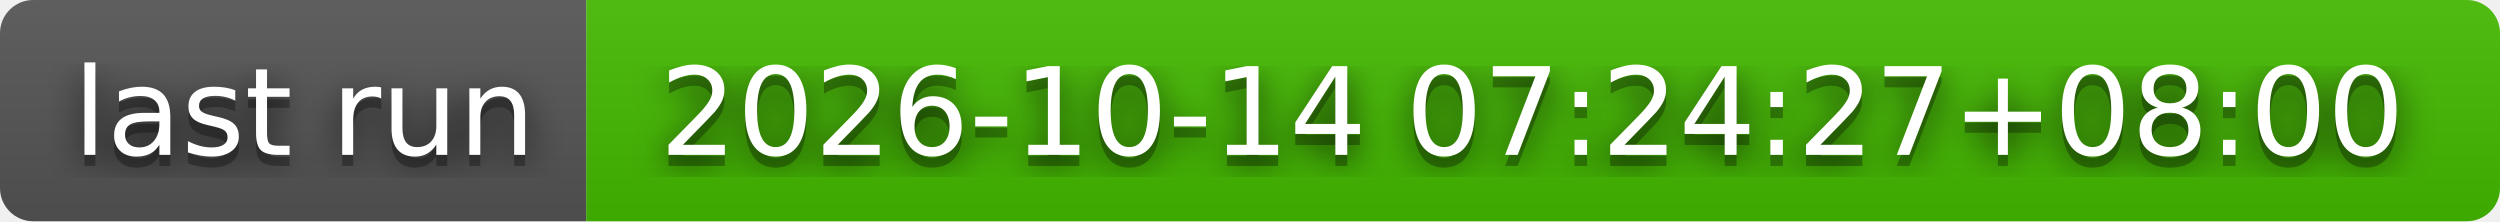
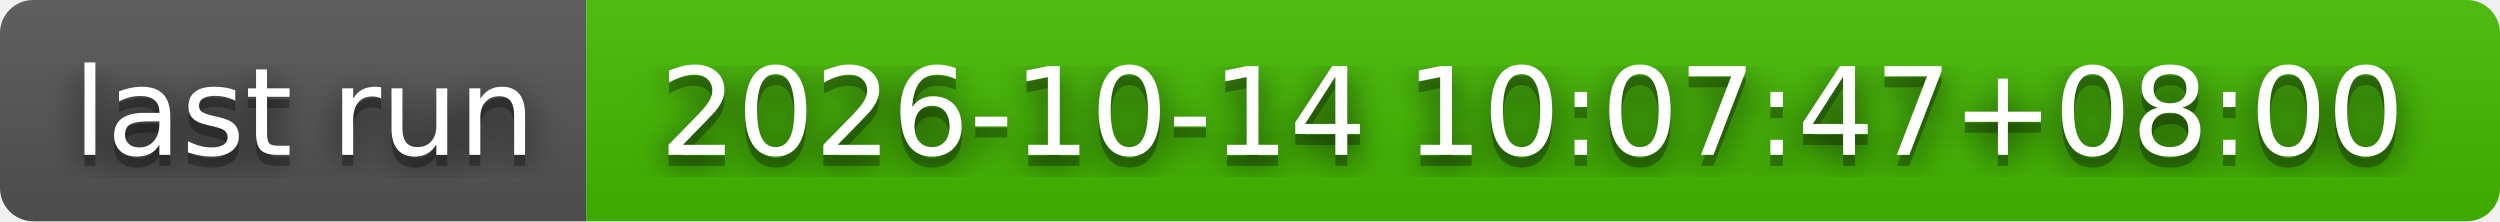
- <svg xmlns="http://www.w3.org/2000/svg" width="226" height="20" role="img" aria-label="last run: 2026-10-14 07:24:27+08:00">
+ <svg xmlns="http://www.w3.org/2000/svg" width="226" height="20" role="img" aria-label="last run: 2026-10-14 10:07:47+08:00">
  <filter id="blur">
    <feGaussianBlur stdDeviation="16" />
  </filter>
  <linearGradient id="s" x2="0" y2="100%">
    <stop offset="0" stop-color="#bbb" stop-opacity=".1" />
    <stop offset="1" stop-opacity=".1" />
  </linearGradient>
  <clipPath id="r">
    <rect width="226" height="20" rx="3" />
  </clipPath>
  <g clip-path="url(#r)">
    <rect width="53" height="20" fill="#555" />
    <rect x="53" width="173" height="20" fill="#4b0" />
    <rect width="226" height="20" fill="url(#s)" />
  </g>
  <g fill="#fff" text-anchor="middle" font-family="Verdana,Geneva,DejaVu Sans,sans-serif" text-rendering="geometricPrecision" font-size="110">
    <g transform="scale(.1)">
      <g aria-hidden="true" fill="#010101">
        <text x="275" y="150" fill-opacity=".8" filter="url(#blur)" textLength="430">last run</text>
        <text x="275" y="150" fill-opacity=".3" textLength="430">last run</text>
      </g>
      <text x="275" y="140" textLength="430">last run</text>
    </g>
    <g transform="scale(.1)">
      <g aria-hidden="true" fill="#010101">
-         <text x="1385" y="150" fill-opacity=".8" filter="url(#blur)" textLength="1630">2026-10-14 07:24:27+08:00</text>
-         <text x="1385" y="150" fill-opacity=".3" textLength="1630">2026-10-14 07:24:27+08:00</text>
+         <text x="1385" y="150" fill-opacity=".8" filter="url(#blur)" textLength="1630">2026-10-14 10:07:47+08:00</text>
+         <text x="1385" y="150" fill-opacity=".3" textLength="1630">2026-10-14 10:07:47+08:00</text>
      </g>
-       <text x="1385" y="140" textLength="1630">2026-10-14 07:24:27+08:00</text>
+       <text x="1385" y="140" textLength="1630">2026-10-14 10:07:47+08:00</text>
    </g>
  </g>
</svg>
